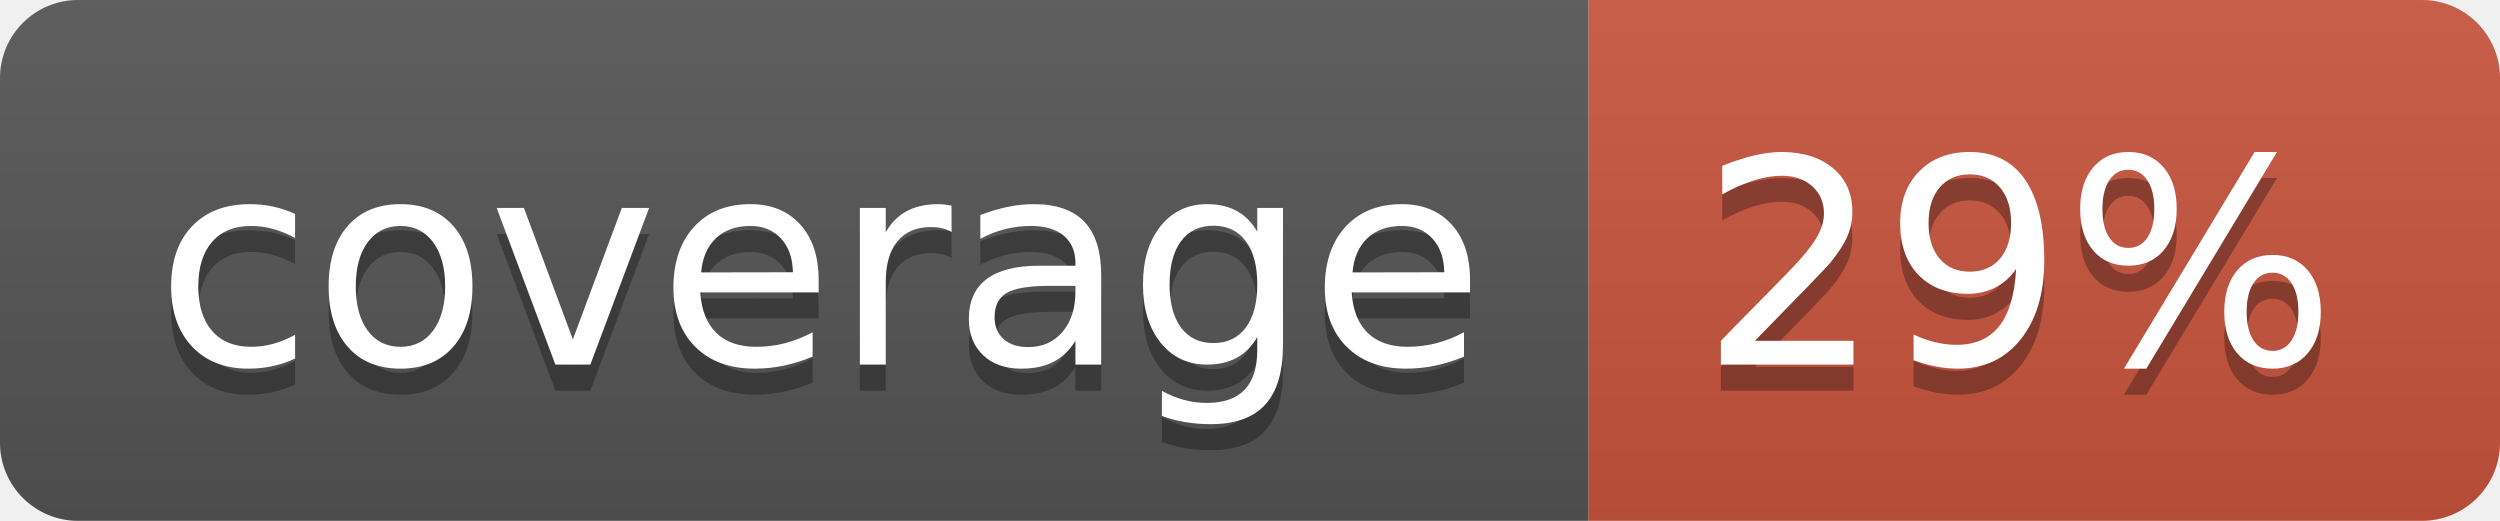
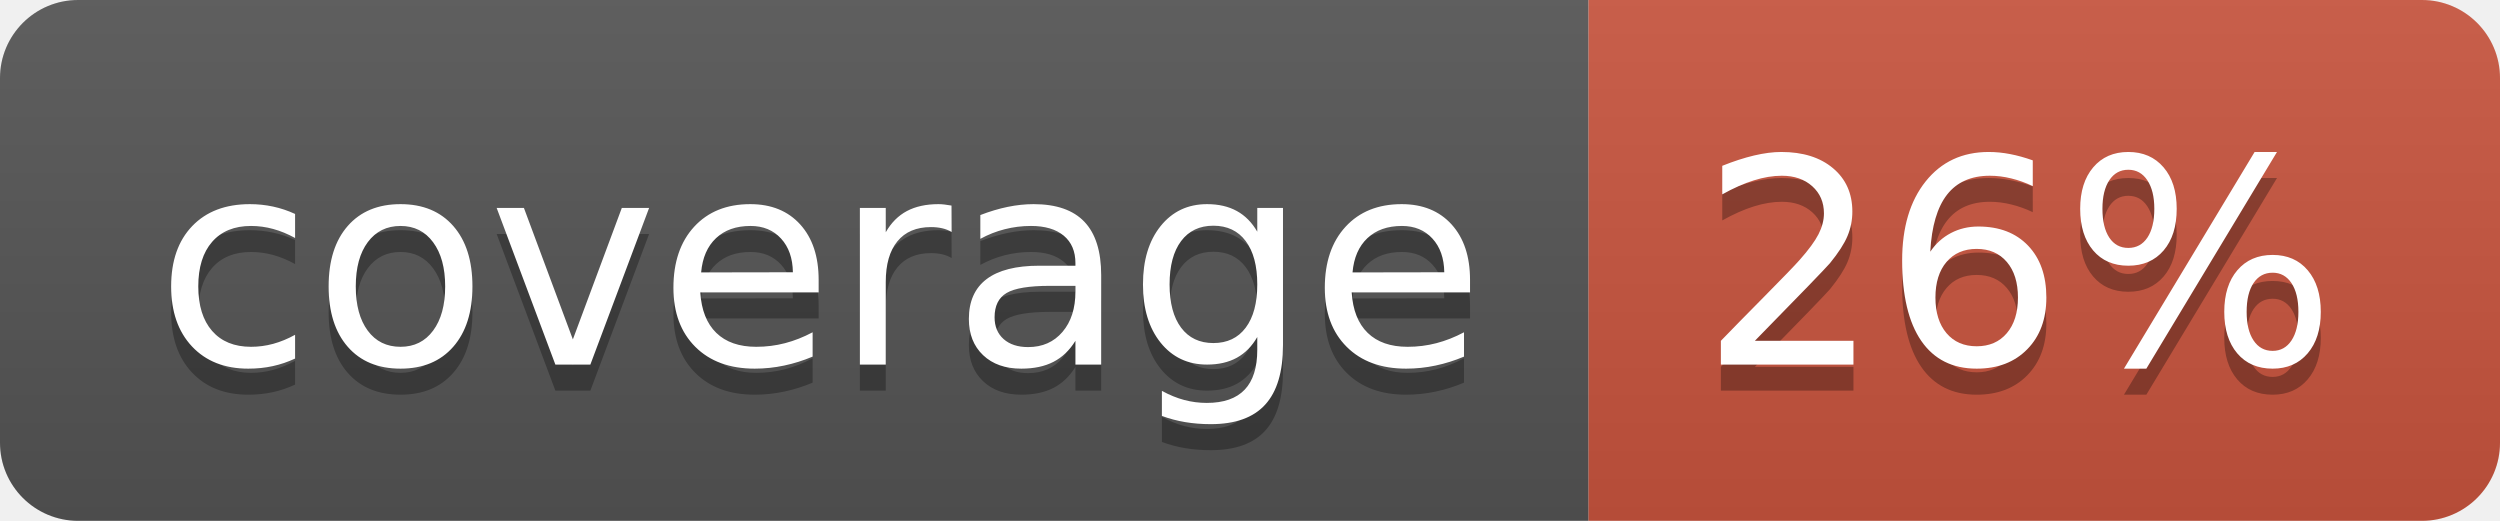
<svg xmlns="http://www.w3.org/2000/svg" width="96" height="20">
  <linearGradient id="b" x2="0" y2="100%">
    <stop offset="0" stop-color="#bbb" stop-opacity=".1" />
    <stop offset="1" stop-opacity=".1" />
  </linearGradient>
  <clipPath id="a">
    <rect width="96" height="20" rx="3" fill="#fff" />
  </clipPath>
  <g clip-path="url(#a)">
    <path fill="#555" d="M0 0h61v20H0z" />
    <path fill="#CA553E" d="M61 0h35v20H61z" />
    <path fill="url(#b)" d="M0 0h96v20H0z" />
  </g>
  <g fill="#fff" text-anchor="middle" font-family="DejaVu Sans,Verdana,Geneva,sans-serif" font-size="110">
    <text x="315" y="150" fill="#010101" fill-opacity=".3" transform="scale(.1)" textLength="510">coverage</text>
    <text x="315" y="140" transform="scale(.1)" textLength="510">coverage</text>
-     <text x="775" y="150" fill="#010101" fill-opacity=".3" transform="scale(.1)" textLength="250">29%</text>
-     <text x="775" y="140" transform="scale(.1)" textLength="250">29%</text>
+     <text x="775" y="150" fill="#010101" fill-opacity=".3" transform="scale(.1)" textLength="250">26%</text>
+     <text x="775" y="140" transform="scale(.1)" textLength="250">26%</text>
  </g>
</svg>
